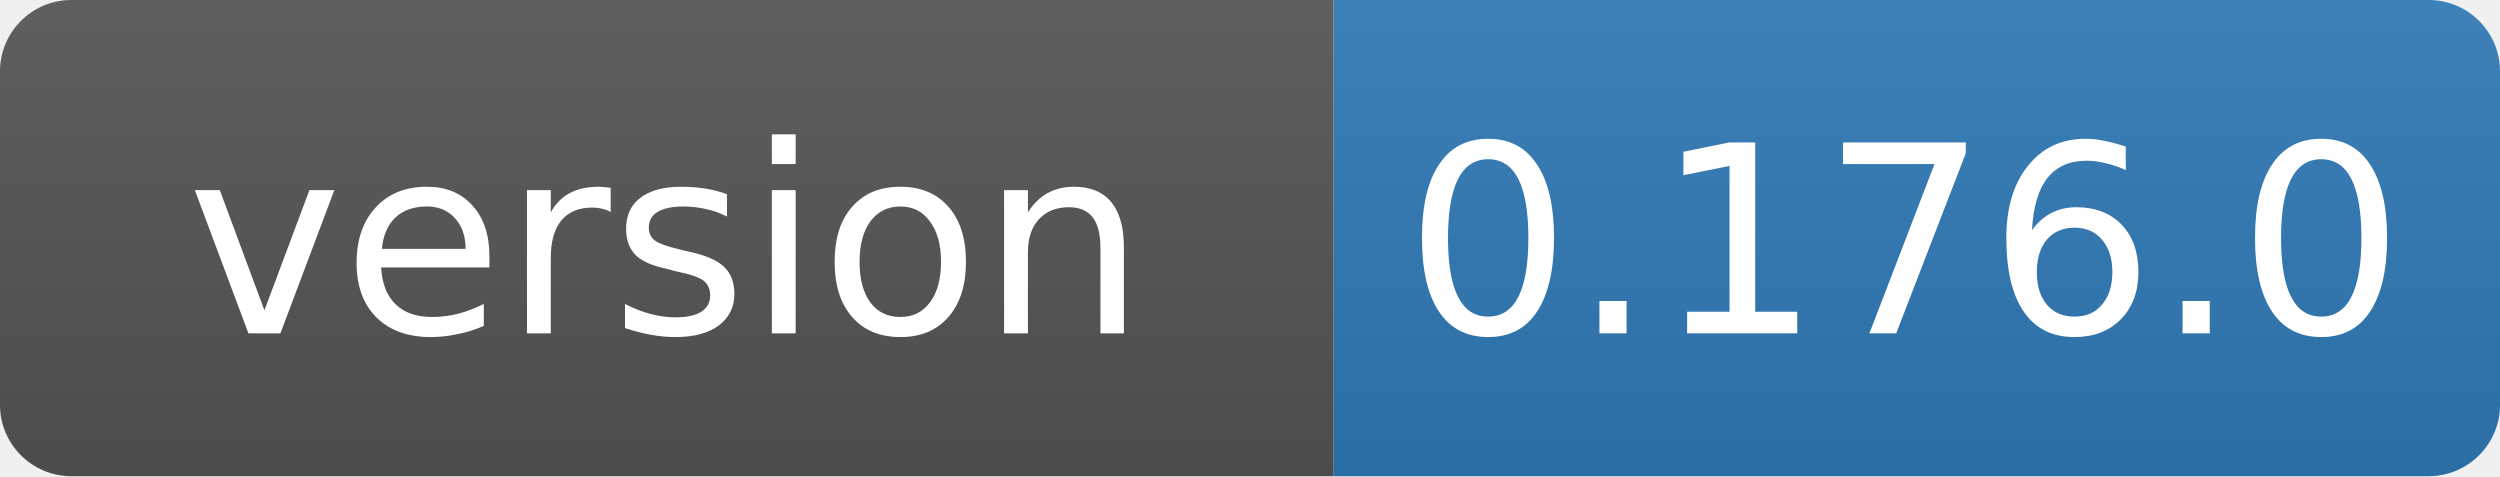
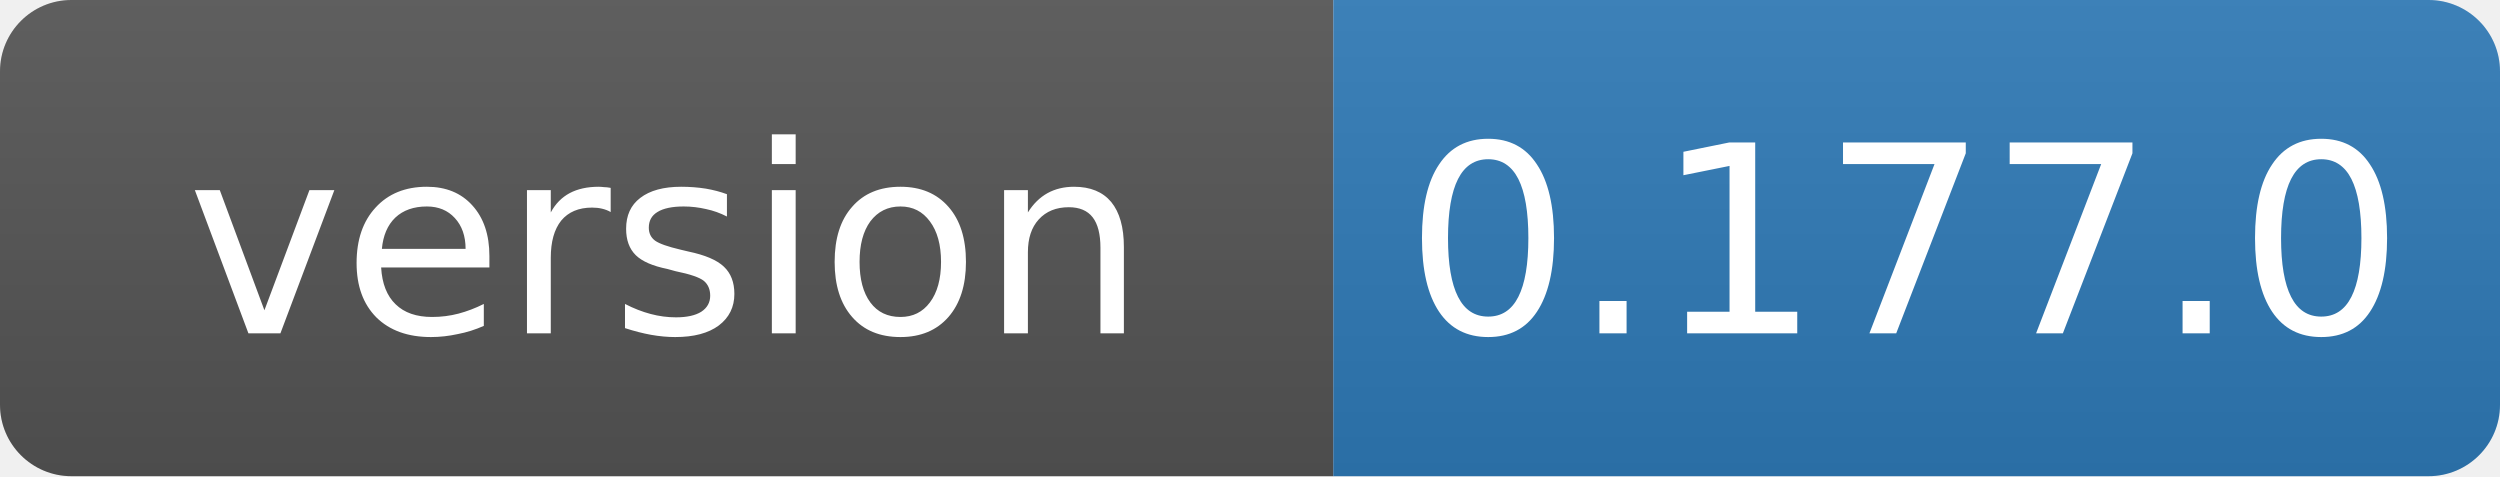
- <svg xmlns="http://www.w3.org/2000/svg" width="105" height="20" role="img" aria-label="version: 0.176.0">
+ <svg xmlns="http://www.w3.org/2000/svg" width="105" height="20" role="img" aria-label="version: 0.177.0">
  <linearGradient id="s" x2="0" y2="100%">
    <stop offset="0" stop-color="#bbb" stop-opacity=".1" />
    <stop offset="1" stop-opacity=".1" />
  </linearGradient>
  <clipPath id="r">
    <rect width="105" height="20" rx="3" fill="#fff" />
  </clipPath>
  <g clip-path="url(#r)">
    <rect width="56" height="20" fill="#555" />
    <rect x="56" width="49" height="20" fill="#2f7ab8" />
    <rect width="105" height="20" fill="url(#s)" />
  </g>
  <g fill="#fff" text-anchor="middle" font-family="Verdana,Geneva,DejaVu Sans,sans-serif" font-size="11">
    <text x="28" y="14">version</text>
-     <text x="80" y="14">0.176.0</text>
+     <text x="80" y="14">0.177.0</text>
  </g>
</svg>
